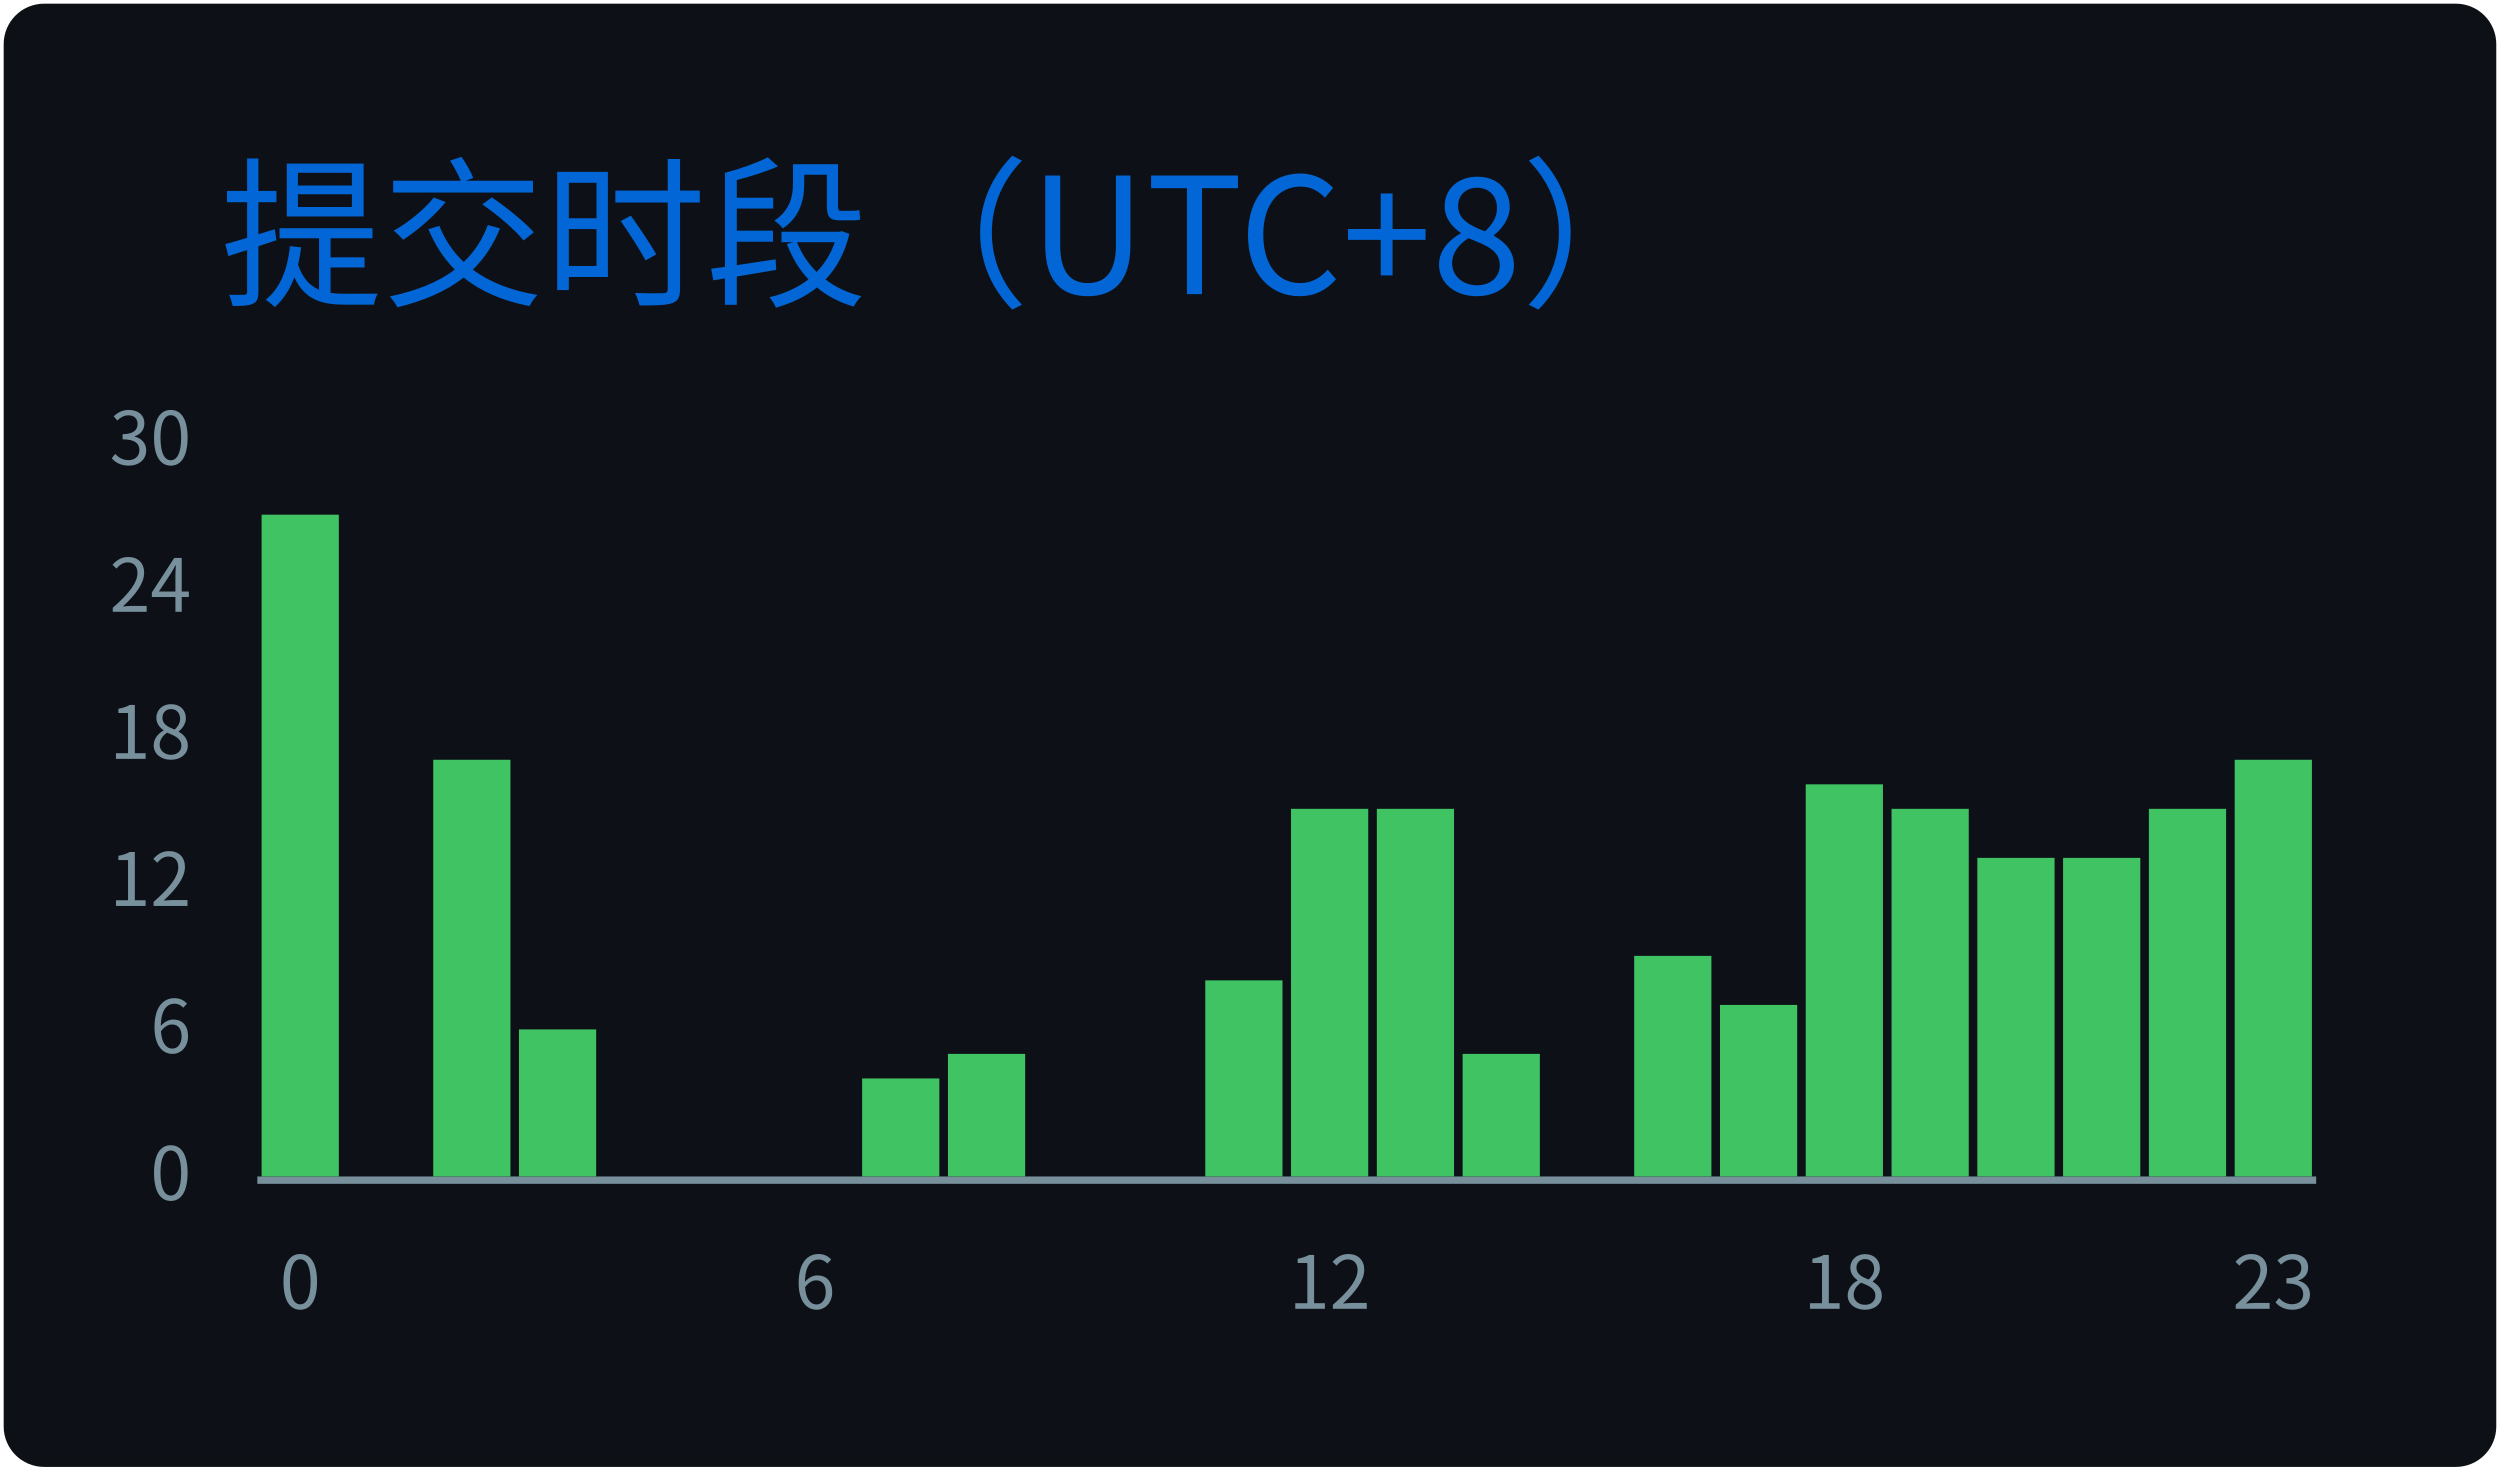
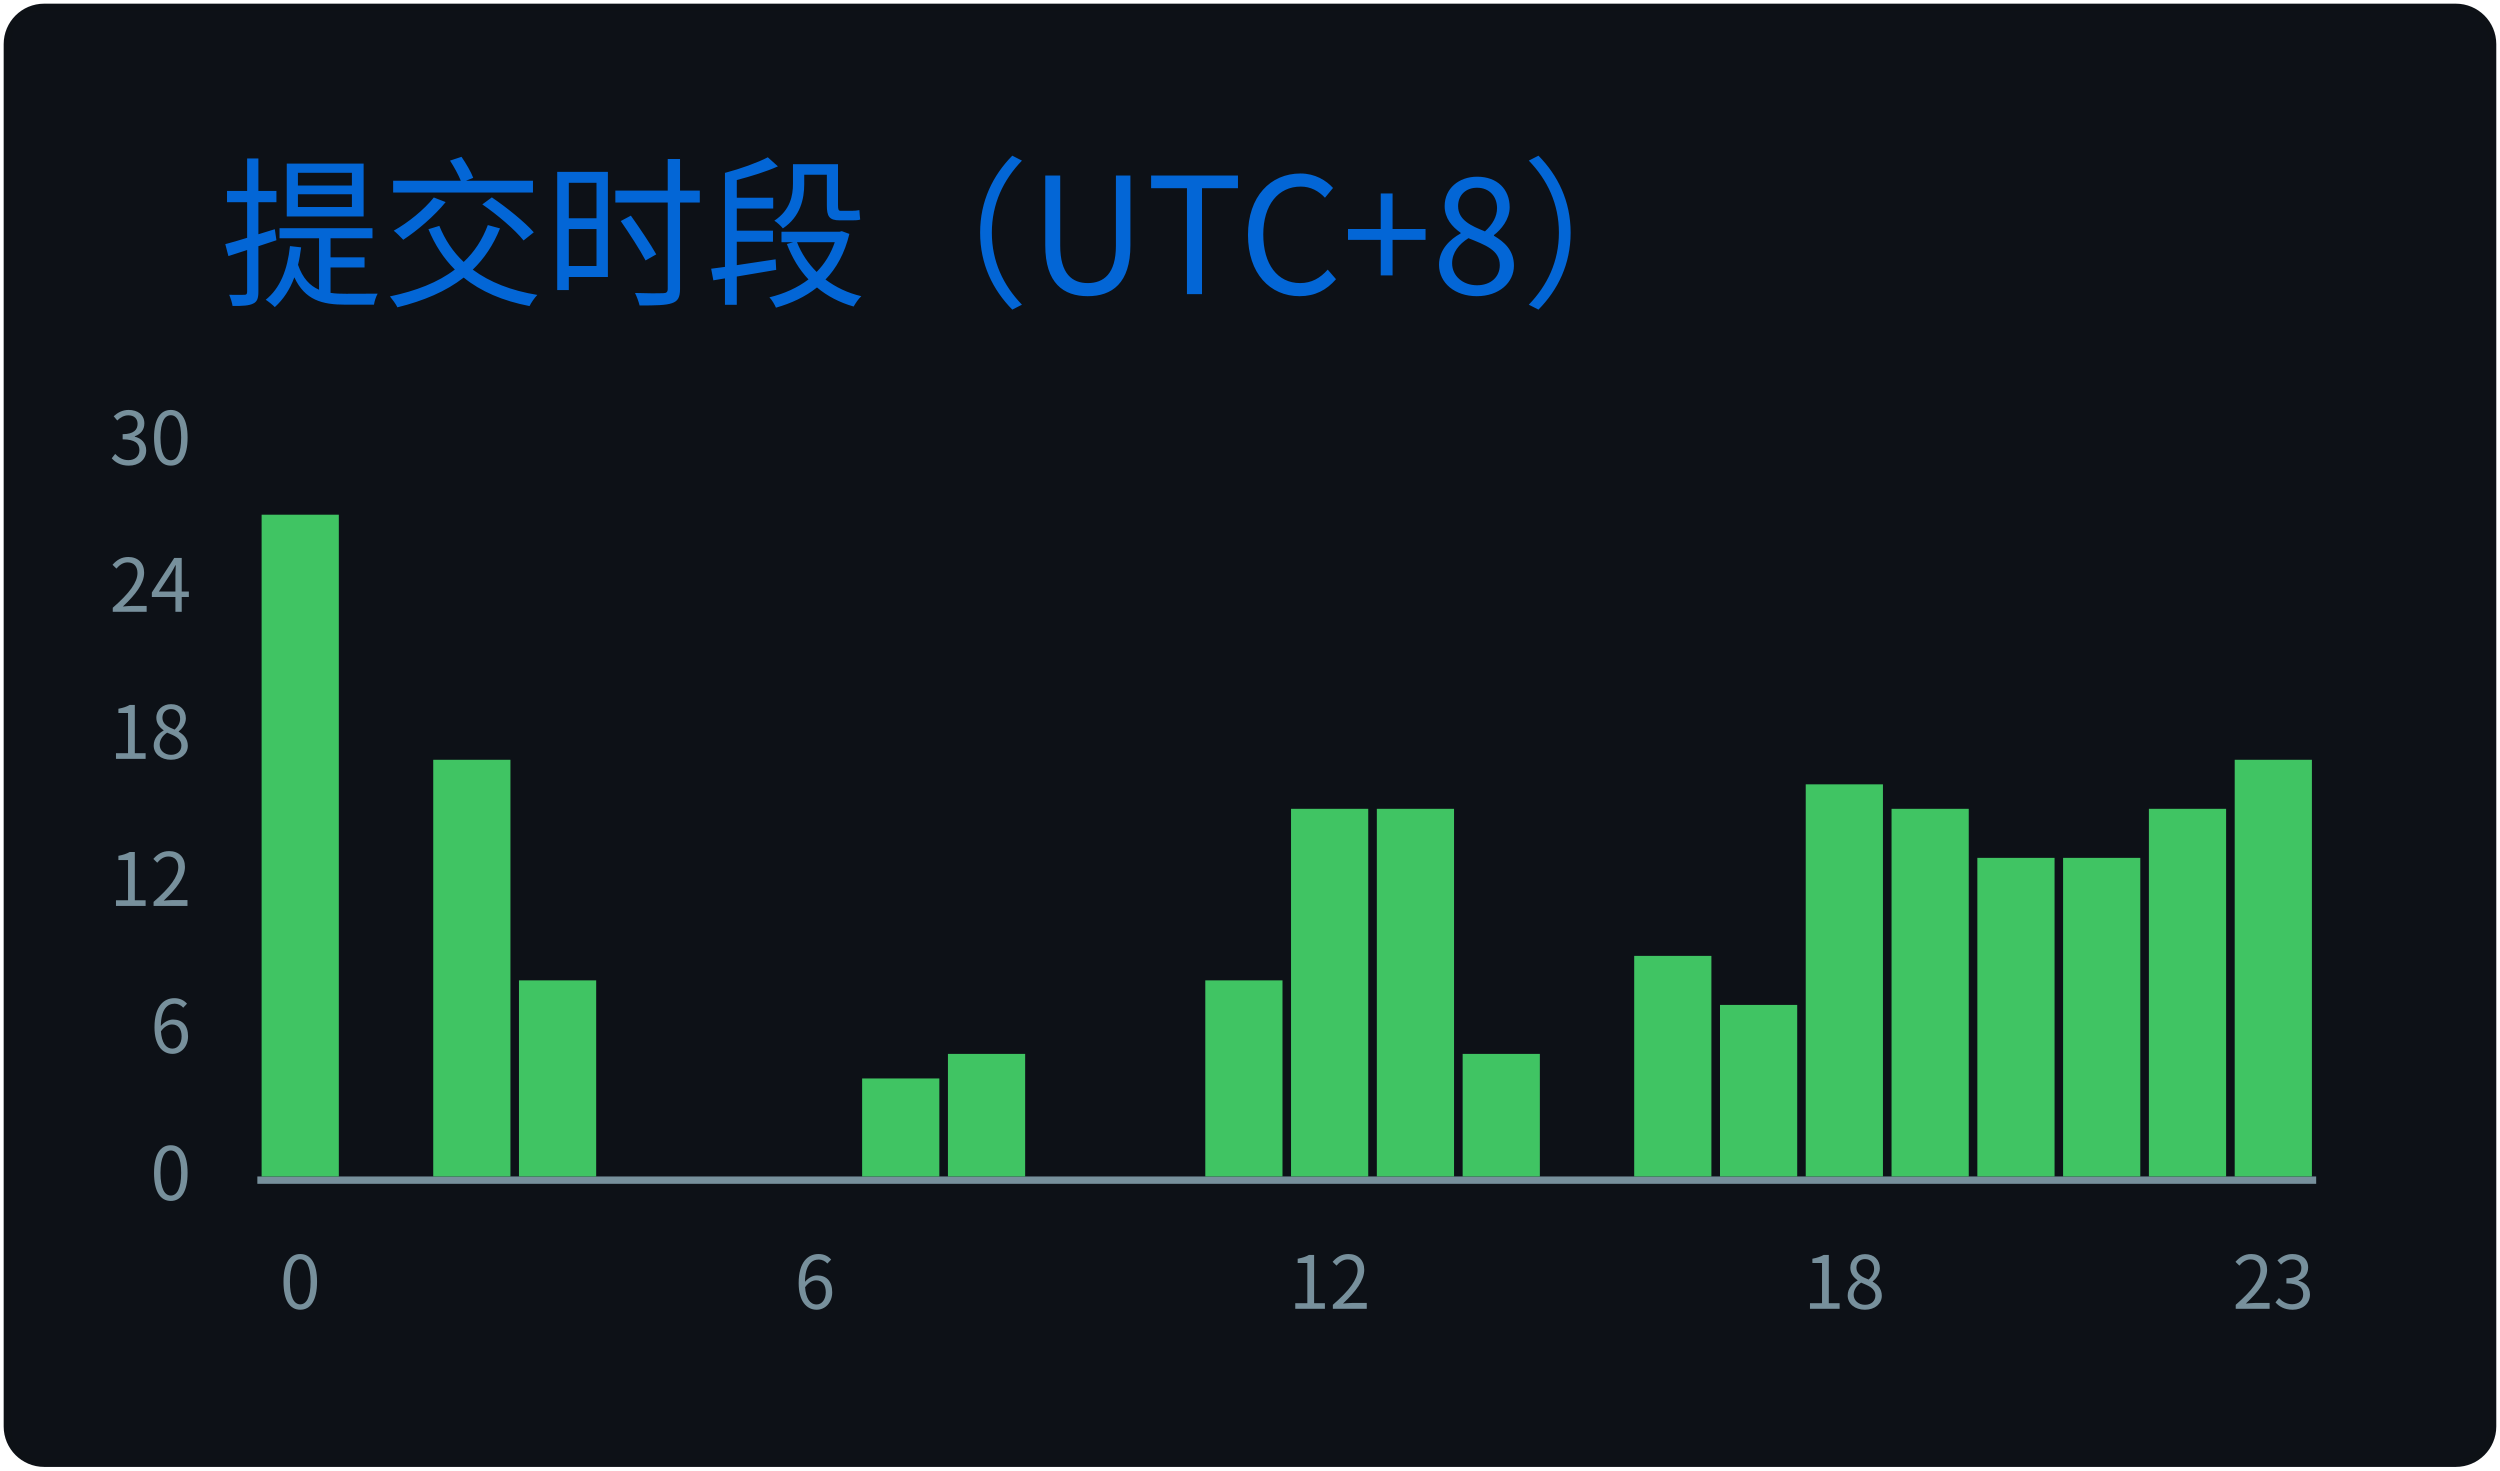
<svg xmlns="http://www.w3.org/2000/svg" width="340" height="200" viewBox="0 0 340 200">
  <style>
@keyframes gpsc-fade{from{opacity:0}to{opacity:1}}
@keyframes gpsc-grow{from{transform:scaleY(0)}to{transform:scaleY(1)}}
.gpsc-item{animation:gpsc-fade 1.2s ease both calc(var(--gpsc-i,0) * 0.18s)}
rect.bar{animation:gpsc-grow 1.5s cubic-bezier(.2,.7,.3,1) both 0.35s;transform-box:fill-box;transform-origin:center bottom}
@media (prefers-reduced-motion:reduce){.gpsc-item,rect.bar{animation:none!important}}
*{font-family:'Segoe UI','Microsoft YaHei','PingFang SC','Noto Sans CJK SC',Ubuntu,"Helvetica Neue",Sans-Serif}
</style>
  <g>
    <rect x="1" y="1" rx="5" ry="5" height="99%" width="99.41%" stroke="#0d1116" stroke-width="1" fill="#0d1117" />
    <text x="30" y="40" class="gpsc-item" style="--gpsc-i: 0; font-size: 22px; fill: #0366d6;">提交时段（UTC+8）</text>
    <line x1="35" y1="160.5" x2="315" y2="160.5" stroke="#77909c" />
    <text x="26" y="160.00" dy="0.32em" text-anchor="end" fill="#77909c" font-size="10">0</text>
    <text x="26" y="140.00" dy="0.32em" text-anchor="end" fill="#77909c" font-size="10">6</text>
    <text x="26" y="120.00" dy="0.32em" text-anchor="end" fill="#77909c" font-size="10">12</text>
    <text x="26" y="100.00" dy="0.32em" text-anchor="end" fill="#77909c" font-size="10">18</text>
    <text x="26" y="80.00" dy="0.32em" text-anchor="end" fill="#77909c" font-size="10">24</text>
    <text x="26" y="60.00" dy="0.32em" text-anchor="end" fill="#77909c" font-size="10">30</text>
    <rect class="bar" style="--gpsc-i: 0;" fill="#40c463" x="35.58" y="70.00" width="10.50" height="90.00" />
    <rect class="bar" style="--gpsc-i: 1;" fill="#40c463" x="47.25" y="160.00" width="10.50" height="0.00" />
    <rect class="bar" style="--gpsc-i: 2;" fill="#40c463" x="58.92" y="103.33" width="10.50" height="56.67" />
-     <rect class="bar" style="--gpsc-i: 3;" fill="#40c463" x="70.58" y="140.00" width="10.50" height="20.00" />
+     <rect class="bar" style="--gpsc-i: 3;" fill="#40c463" x="70.58" y="133.33" width="10.50" height="26.67" />
    <rect class="bar" style="--gpsc-i: 4;" fill="#40c463" x="82.25" y="160.00" width="10.50" height="0.00" />
    <rect class="bar" style="--gpsc-i: 5;" fill="#40c463" x="93.92" y="160.00" width="10.50" height="0.00" />
    <rect class="bar" style="--gpsc-i: 6;" fill="#40c463" x="105.58" y="160.00" width="10.50" height="0.00" />
    <rect class="bar" style="--gpsc-i: 7;" fill="#40c463" x="117.25" y="146.67" width="10.50" height="13.33" />
    <rect class="bar" style="--gpsc-i: 8;" fill="#40c463" x="128.92" y="143.33" width="10.50" height="16.67" />
    <rect class="bar" style="--gpsc-i: 9;" fill="#40c463" x="140.58" y="160.00" width="10.50" height="0.00" />
    <rect class="bar" style="--gpsc-i: 10;" fill="#40c463" x="152.25" y="160.00" width="10.50" height="0.00" />
    <rect class="bar" style="--gpsc-i: 11;" fill="#40c463" x="163.92" y="133.33" width="10.50" height="26.67" />
    <rect class="bar" style="--gpsc-i: 12;" fill="#40c463" x="175.58" y="110.00" width="10.50" height="50.00" />
    <rect class="bar" style="--gpsc-i: 13;" fill="#40c463" x="187.25" y="110.00" width="10.50" height="50.00" />
    <rect class="bar" style="--gpsc-i: 14;" fill="#40c463" x="198.92" y="143.33" width="10.50" height="16.67" />
    <rect class="bar" style="--gpsc-i: 15;" fill="#40c463" x="210.58" y="160.00" width="10.50" height="0.00" />
    <rect class="bar" style="--gpsc-i: 16;" fill="#40c463" x="222.25" y="130.00" width="10.50" height="30.00" />
    <rect class="bar" style="--gpsc-i: 17;" fill="#40c463" x="233.92" y="136.67" width="10.50" height="23.33" />
    <rect class="bar" style="--gpsc-i: 18;" fill="#40c463" x="245.58" y="106.67" width="10.50" height="53.33" />
    <rect class="bar" style="--gpsc-i: 19;" fill="#40c463" x="257.25" y="110.00" width="10.50" height="50.00" />
    <rect class="bar" style="--gpsc-i: 20;" fill="#40c463" x="268.92" y="116.67" width="10.50" height="43.33" />
    <rect class="bar" style="--gpsc-i: 21;" fill="#40c463" x="280.58" y="116.67" width="10.50" height="43.33" />
    <rect class="bar" style="--gpsc-i: 22;" fill="#40c463" x="292.25" y="110.00" width="10.50" height="50.00" />
    <rect class="bar" style="--gpsc-i: 23;" fill="#40c463" x="303.92" y="103.33" width="10.50" height="56.67" />
    <text x="40.83" y="178" text-anchor="middle" fill="#77909c" font-size="10">0</text>
    <text x="110.83" y="178" text-anchor="middle" fill="#77909c" font-size="10">6</text>
    <text x="180.83" y="178" text-anchor="middle" fill="#77909c" font-size="10">12</text>
    <text x="250.83" y="178" text-anchor="middle" fill="#77909c" font-size="10">18</text>
    <text x="309.17" y="178" text-anchor="middle" fill="#77909c" font-size="10">23</text>
  </g>
</svg>
